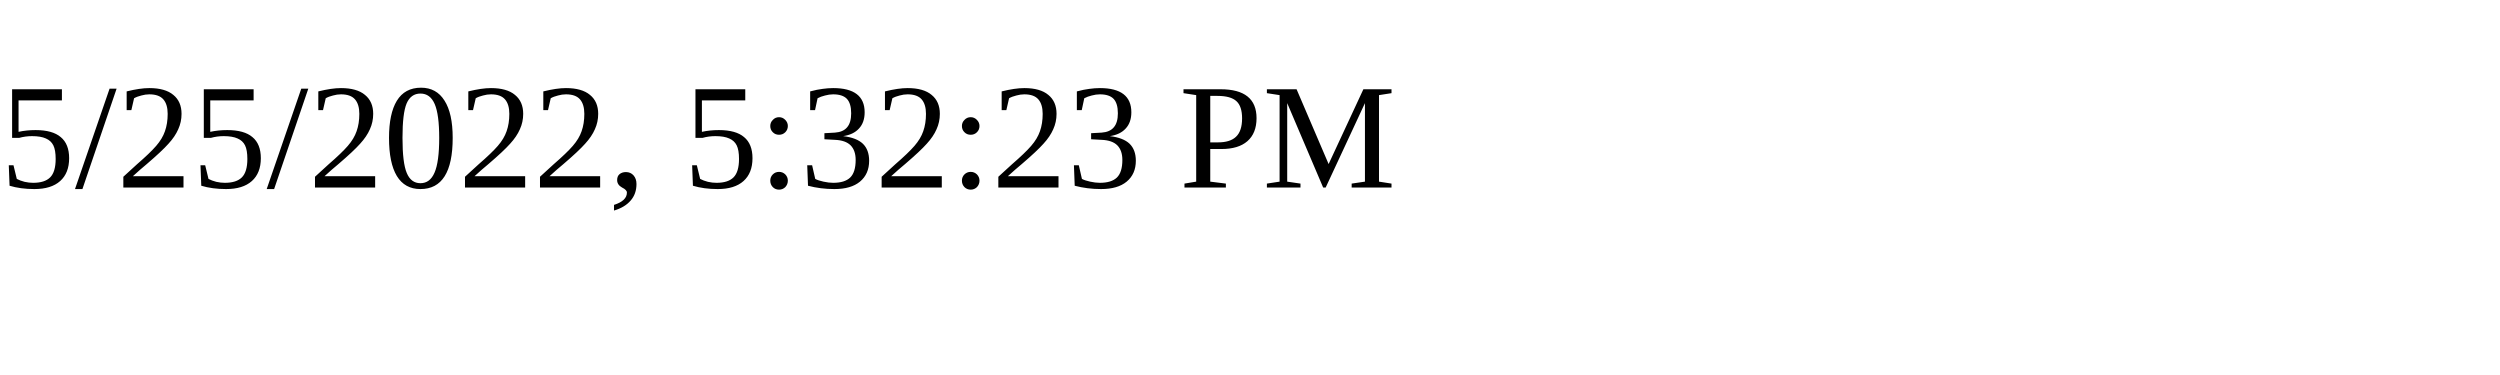
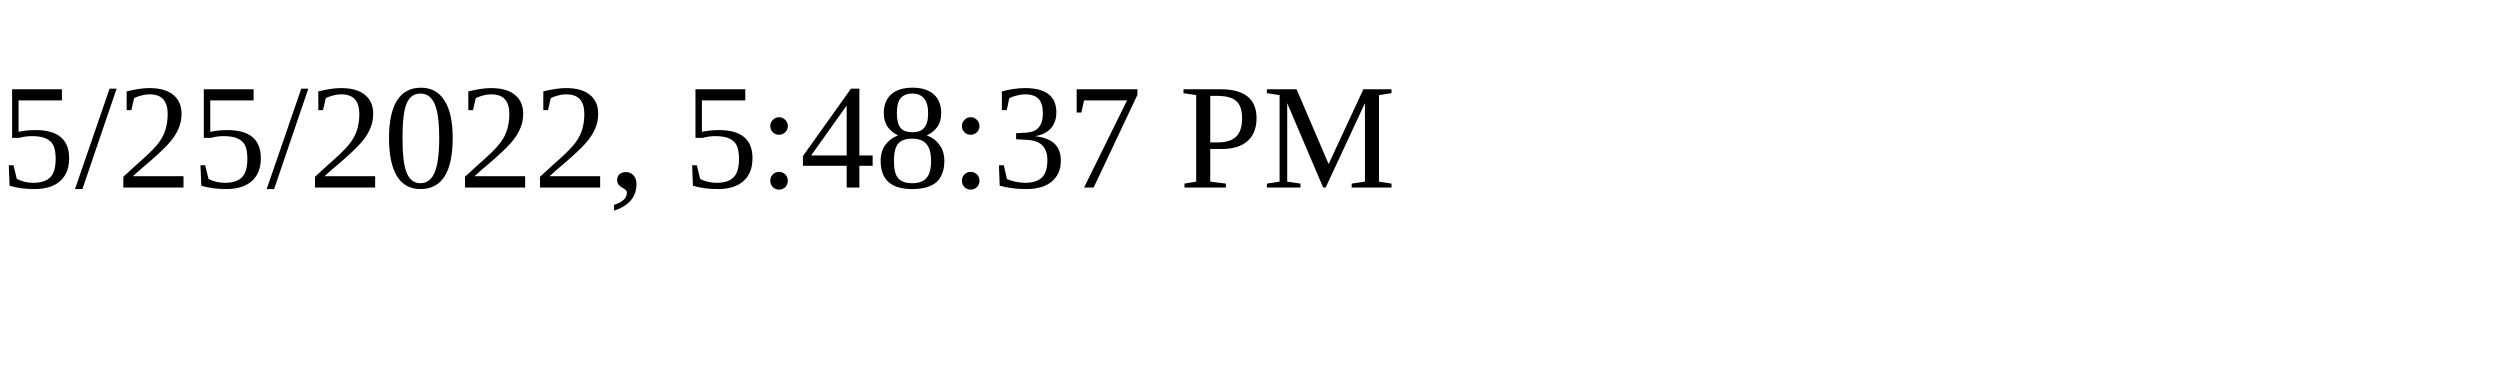
<svg xmlns="http://www.w3.org/2000/svg" height="30" width="200">
-   <text x="0" y="15">5/25/2022, 5:32:23 PM</text>
+   <text x="0" y="15">5/25/2022, 5:48:37 PM</text>
</svg>
